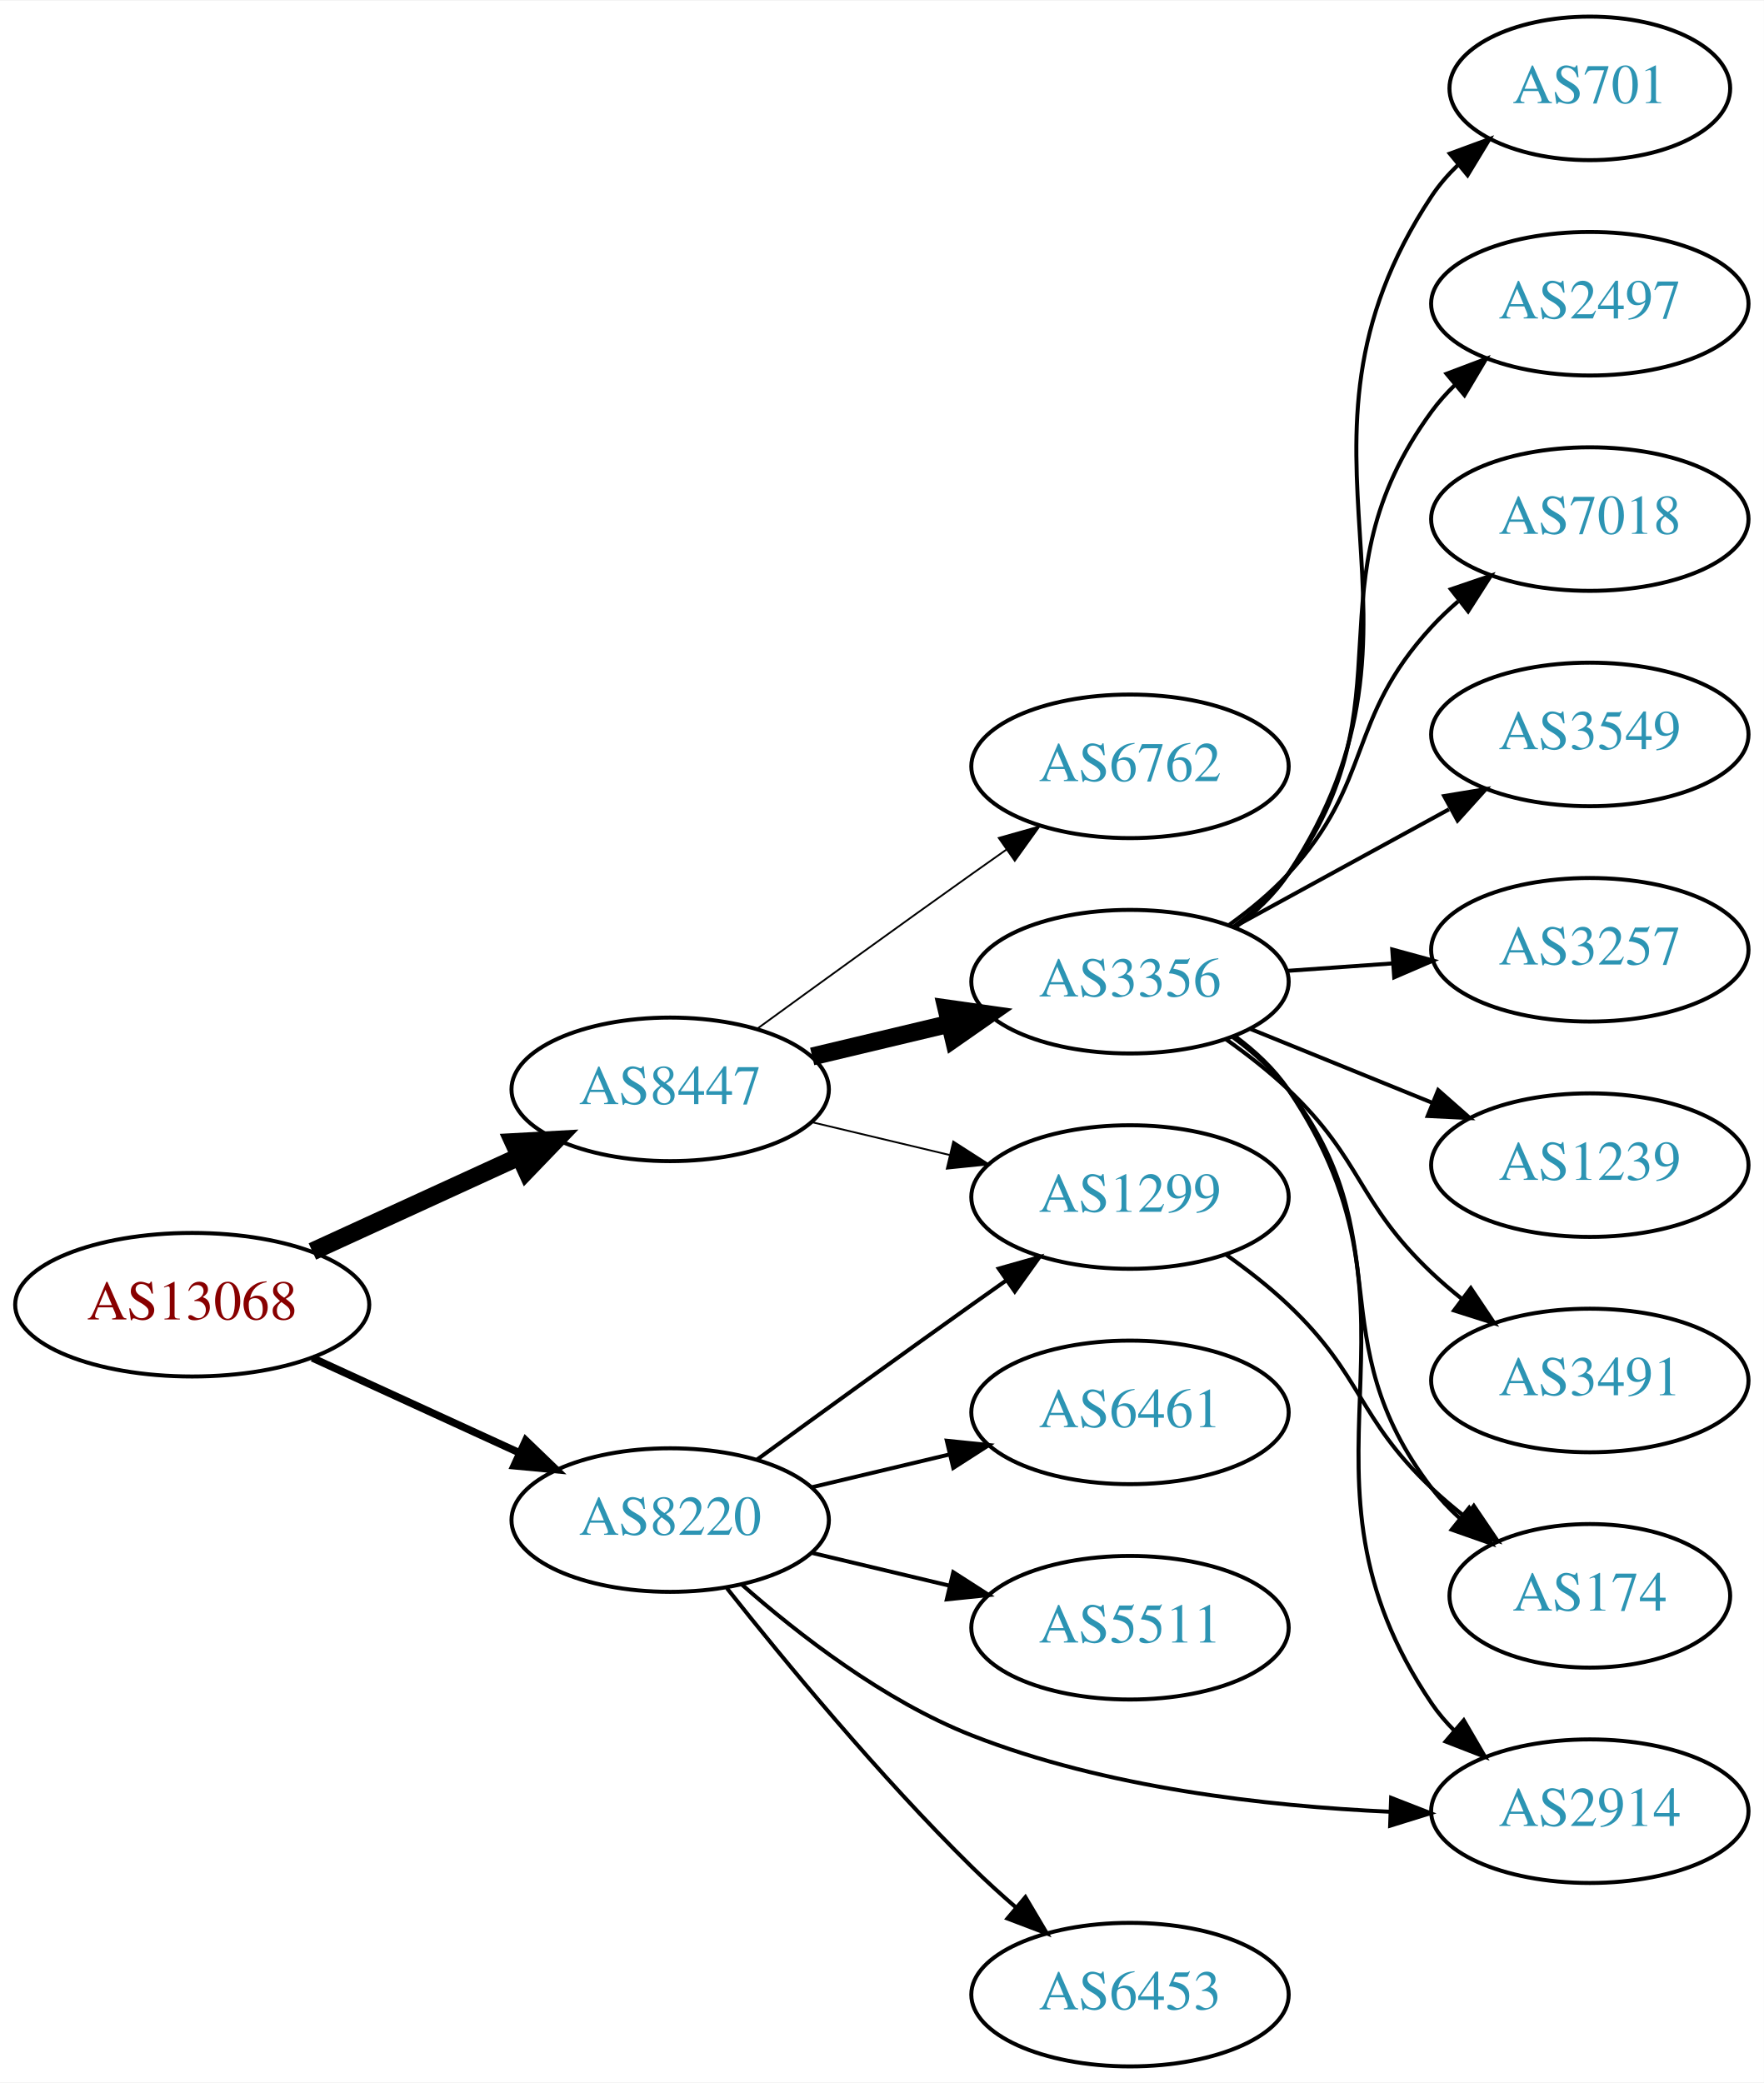
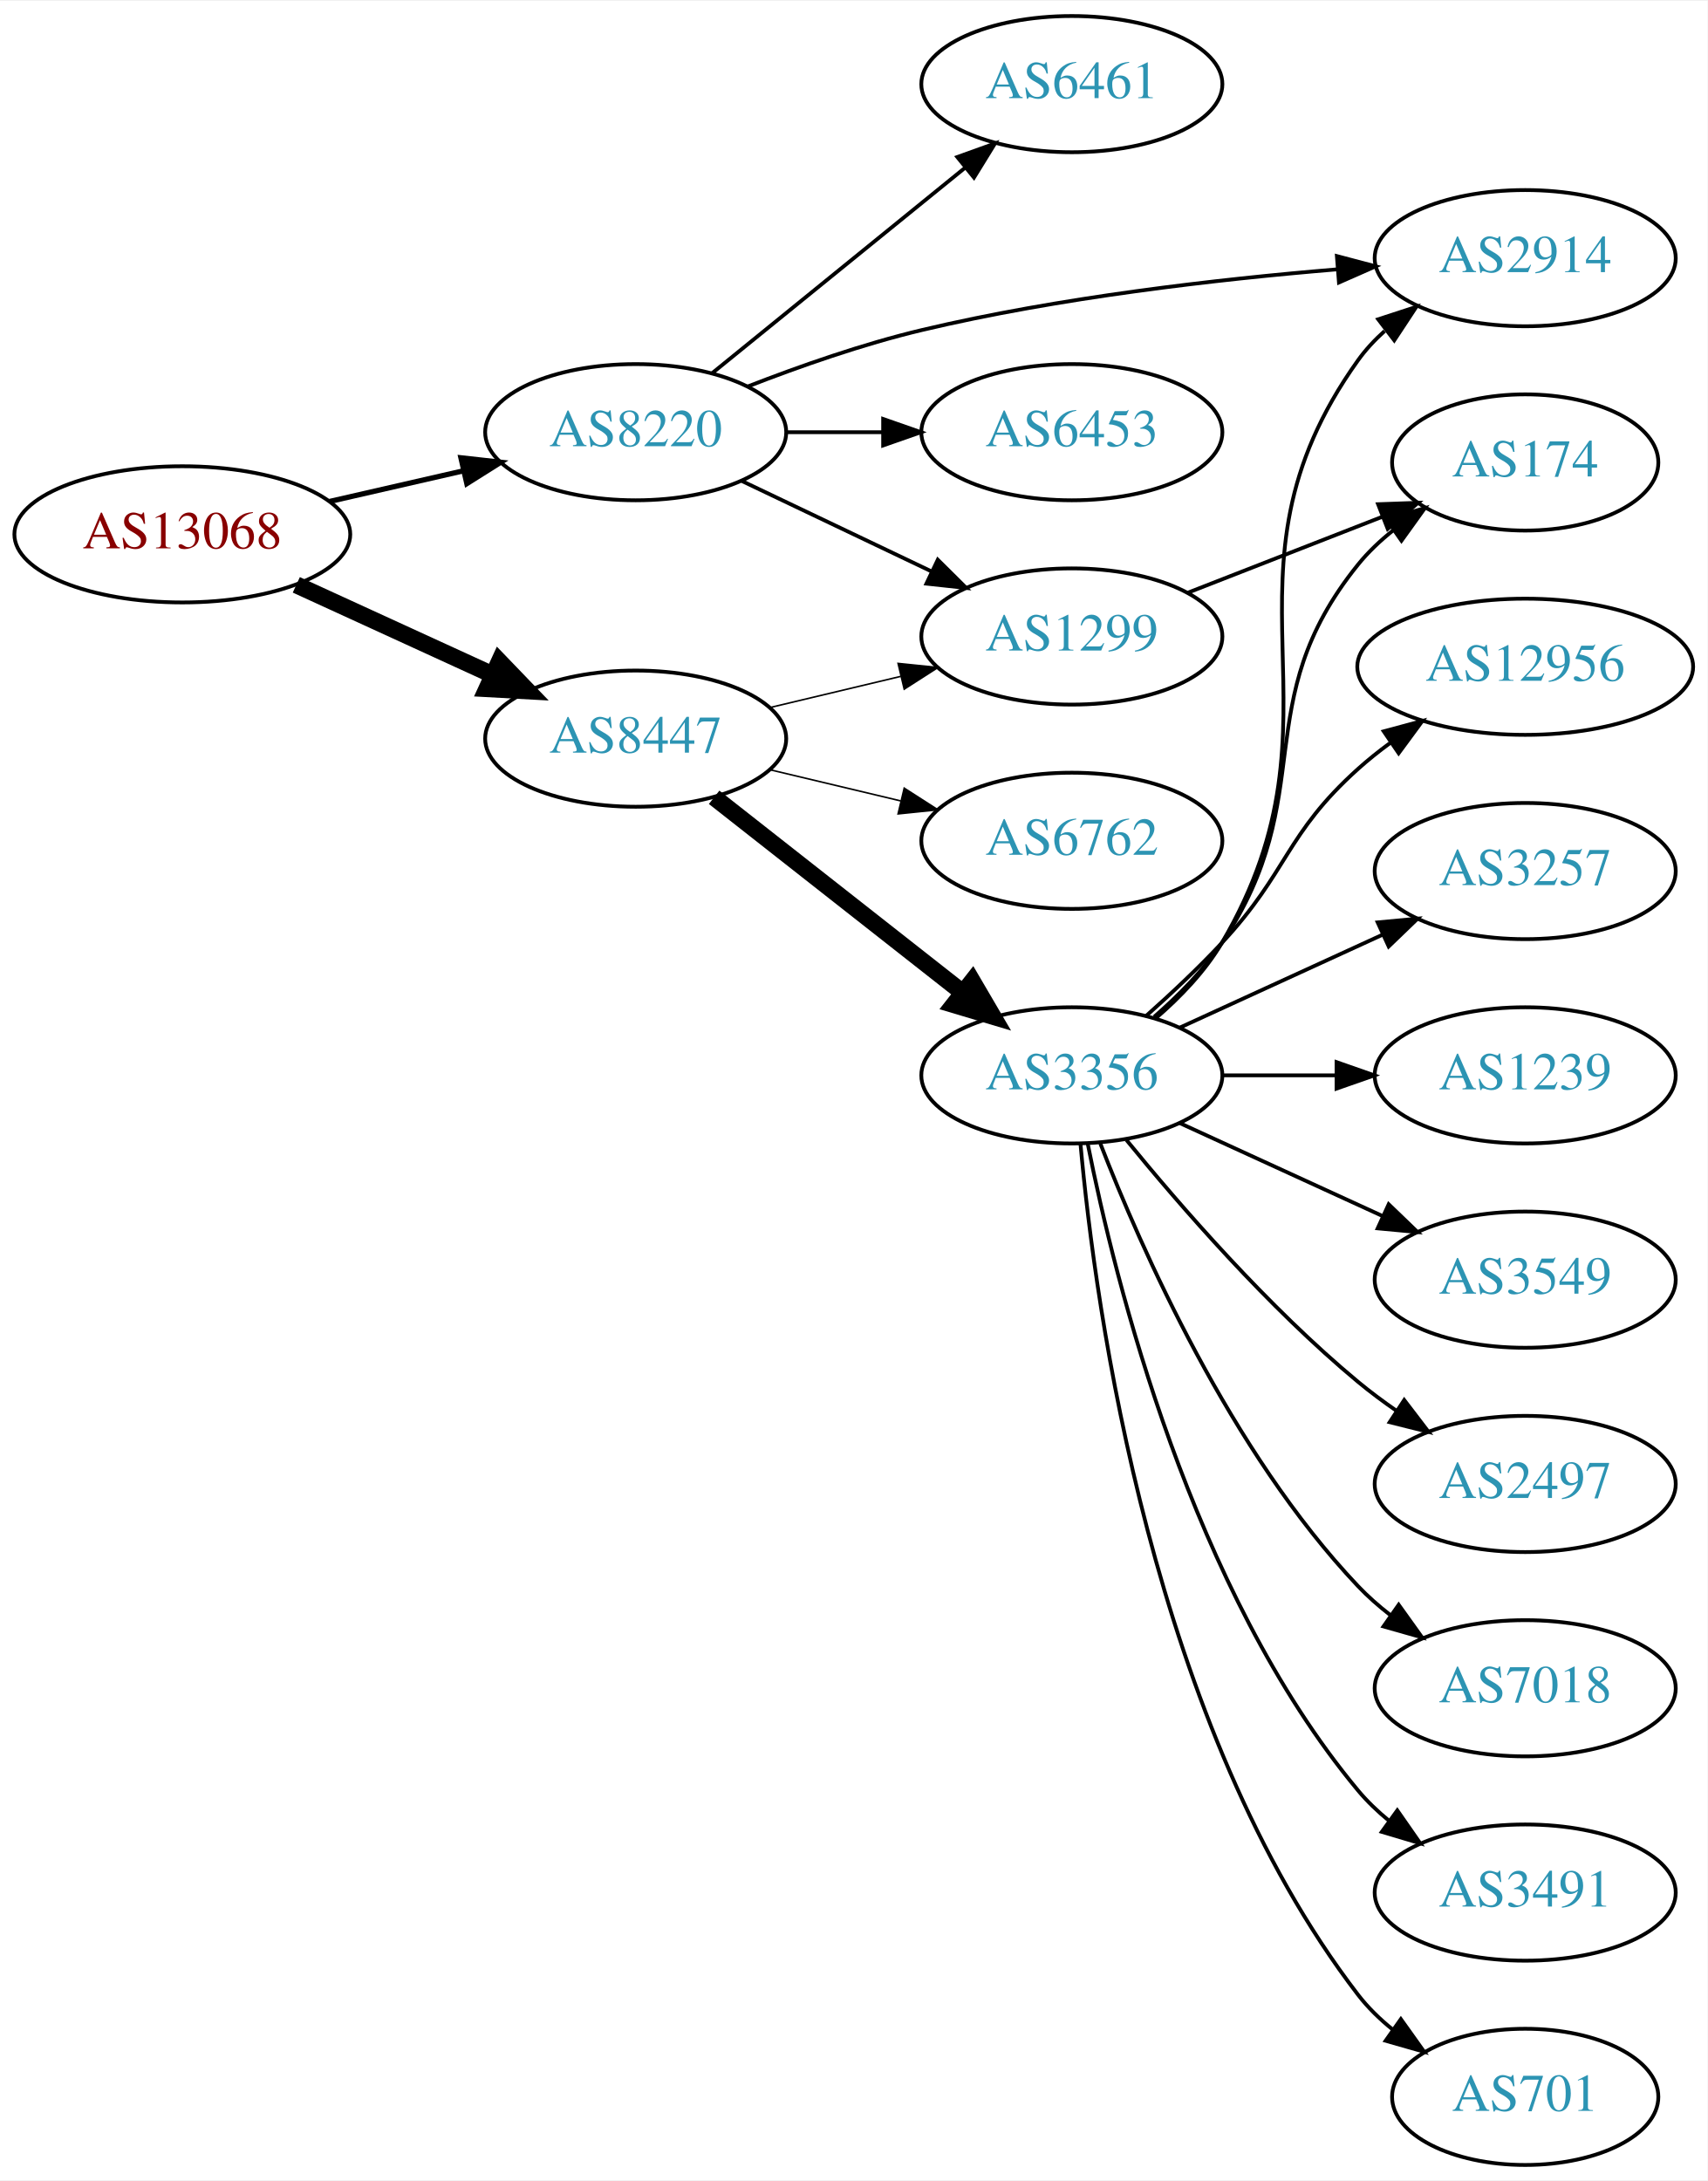
- <svg xmlns="http://www.w3.org/2000/svg" xmlns:xlink="http://www.w3.org/1999/xlink" width="442pt" height="522pt" viewBox="0.00 0.00 442.27 522.00">
-   <g id="graph0" class="graph" transform="scale(1 1) rotate(0) translate(4 518)">
-     <polygon fill="white" stroke="none" points="-4,4 -4,-518 438.271,-518 438.271,4 -4,4" />
+ <svg xmlns="http://www.w3.org/2000/svg" xmlns:xlink="http://www.w3.org/1999/xlink" width="451pt" height="576pt" viewBox="0.00 0.00 451.37 576.00">
+   <g id="graph0" class="graph" transform="scale(1 1) rotate(0) translate(4 572)">
+     <polygon fill="white" stroke="none" points="-4,4 -4,-572 447.37,-572 447.37,4 -4,4" />
    <g id="node1" class="node">
      <g id="a_node1">
        <a xlink:href="/asn/13068" xlink:title="AS13068 ~ Wiener Borse AG [AT]">
-           <ellipse fill="#ffffff" stroke="black" cx="44.196" cy="-191" rx="44.393" ry="18" />
-           <text text-anchor="middle" x="44.196" y="-187.3" font-family="Times,serif" font-size="14.00" fill="#880000">AS13068</text>
+           <ellipse fill="#ffffff" stroke="black" cx="44.196" cy="-431" rx="44.393" ry="18" />
+           <text text-anchor="middle" x="44.196" y="-427.3" font-family="Times,serif" font-size="14.00" fill="#880000">AS13068</text>
        </a>
      </g>
    </g>
    <g id="node2" class="node">
      <g id="a_node2">
        <a xlink:href="/asn/8220" xlink:title="AS8220 ~ COLT [GB]">
-           <ellipse fill="#ffffff" stroke="black" cx="164.039" cy="-137" rx="39.794" ry="18" />
-           <text text-anchor="middle" x="164.039" y="-133.3" font-family="Times,serif" font-size="14.00" fill="#2c94b3">AS8220</text>
+           <ellipse fill="#ffffff" stroke="black" cx="164.039" cy="-458" rx="39.794" ry="18" />
+           <text text-anchor="middle" x="164.039" y="-454.3" font-family="Times,serif" font-size="14.00" fill="#2c94b3">AS8220</text>
        </a>
      </g>
    </g>
    <g id="edge1" class="edge">
-       <path fill="none" stroke="black" stroke-width="1.875" d="M74.326,-177.652C89.937,-170.498 109.335,-161.609 126.007,-153.97" />
-       <polygon fill="black" stroke="black" stroke-width="1.875" points="127.826,-156.986 135.459,-149.638 124.91,-150.622 127.826,-156.986" />
+       <path fill="none" stroke="black" stroke-width="1.385" d="M83.131,-439.692C94.371,-442.267 106.784,-445.111 118.407,-447.774" />
+       <polygon fill="black" stroke="black" stroke-width="1.385" points="117.84,-451.235 128.369,-450.057 119.403,-444.412 117.84,-451.235" />
    </g>
    <g id="node3" class="node">
      <g id="a_node3">
        <a xlink:href="/asn/8447" xlink:title="AS8447 ~ A1 Telekom Austria AG [AT]">
-           <ellipse fill="#ffffff" stroke="black" cx="164.039" cy="-245" rx="39.794" ry="18" />
-           <text text-anchor="middle" x="164.039" y="-241.3" font-family="Times,serif" font-size="14.00" fill="#2c94b3">AS8447</text>
+           <ellipse fill="#ffffff" stroke="black" cx="164.039" cy="-377" rx="39.794" ry="18" />
+           <text text-anchor="middle" x="164.039" y="-373.3" font-family="Times,serif" font-size="14.00" fill="#2c94b3">AS8447</text>
        </a>
      </g>
    </g>
    <g id="edge2" class="edge">
-       <path fill="none" stroke="black" stroke-width="4.5" d="M74.326,-204.348C89.937,-211.502 109.335,-220.391 126.007,-228.03" />
-       <polygon fill="black" stroke="black" stroke-width="4.5" points="124.727,-231.775 135.459,-232.362 128.008,-224.616 124.727,-231.775" />
+       <path fill="none" stroke="black" stroke-width="4.5" d="M74.326,-417.652C89.937,-410.498 109.335,-401.609 126.007,-393.97" />
+       <polygon fill="black" stroke="black" stroke-width="4.5" points="128.008,-397.384 135.459,-389.638 124.727,-390.225 128.008,-397.384" />
    </g>
    <g id="node4" class="node">
      <g id="a_node4">
-         <a xlink:href="/asn/2914" xlink:title="AS2914 ~ NTT America, Inc. [US]">
-           <ellipse fill="#ffffff" stroke="black" cx="394.625" cy="-64" rx="39.794" ry="18" />
-           <text text-anchor="middle" x="394.625" y="-60.3" font-family="Times,serif" font-size="14.00" fill="#2c94b3">AS2914</text>
+         <a xlink:href="/asn/6461" xlink:title="AS6461 ~ Zayo Bandwidth [US]">
+           <ellipse fill="#ffffff" stroke="black" cx="279.332" cy="-550" rx="39.794" ry="18" />
+           <text text-anchor="middle" x="279.332" y="-546.3" font-family="Times,serif" font-size="14.00" fill="#2c94b3">AS6461</text>
        </a>
      </g>
    </g>
    <g id="edge3" class="edge">
-       <path fill="none" stroke="black" d="M181.922,-120.901C196.147,-108.356 217.654,-91.66 239.685,-83 273.122,-69.856 313.518,-65.252 344.538,-63.856" />
-       <polygon fill="black" stroke="black" points="344.805,-67.349 354.675,-63.498 344.558,-60.353 344.805,-67.349" />
+       <path fill="none" stroke="black" d="M184.257,-473.607C202.649,-488.542 230.569,-511.214 251.219,-527.983" />
+       <polygon fill="black" stroke="black" points="249.05,-530.73 259.019,-534.317 253.462,-525.296 249.05,-530.73" />
    </g>
    <g id="node5" class="node">
      <g id="a_node5">
-         <a xlink:href="/asn/6453" xlink:title="AS6453 ~ TATA COMMUNICATIONS (AMERICA) INC [US]">
-           <ellipse fill="#ffffff" stroke="black" cx="279.332" cy="-18" rx="39.794" ry="18" />
-           <text text-anchor="middle" x="279.332" y="-14.3" font-family="Times,serif" font-size="14.00" fill="#2c94b3">AS6453</text>
+         <a xlink:href="/asn/2914" xlink:title="AS2914 ~ NTT America, Inc. [US]">
+           <ellipse fill="#ffffff" stroke="black" cx="399.174" cy="-504" rx="39.794" ry="18" />
+           <text text-anchor="middle" x="399.174" y="-500.3" font-family="Times,serif" font-size="14.00" fill="#2c94b3">AS2914</text>
        </a>
      </g>
    </g>
    <g id="edge4" class="edge">
-       <path fill="none" stroke="black" d="M178.274,-119.899C192.611,-101.79 216.546,-72.737 239.685,-50 243.153,-46.592 246.946,-43.15 250.757,-39.849" />
-       <polygon fill="black" stroke="black" points="253.107,-42.446 258.507,-33.33 248.601,-37.089 253.107,-42.446" />
+       <path fill="none" stroke="black" d="M193.64,-470.078C207.347,-475.416 224.132,-481.306 239.685,-485 275.9,-493.601 317.742,-498.407 349.337,-501.033" />
+       <polygon fill="black" stroke="black" points="349.393,-504.548 359.636,-501.842 349.941,-497.569 349.393,-504.548" />
    </g>
    <g id="node6" class="node">
      <g id="a_node6">
-         <a xlink:href="/asn/6461" xlink:title="AS6461 ~ Zayo Bandwidth [US]">
-           <ellipse fill="#ffffff" stroke="black" cx="279.332" cy="-164" rx="39.794" ry="18" />
-           <text text-anchor="middle" x="279.332" y="-160.3" font-family="Times,serif" font-size="14.00" fill="#2c94b3">AS6461</text>
+         <a xlink:href="/asn/1299" xlink:title="AS1299 ~ Telia Carrier [EU]">
+           <ellipse fill="#ffffff" stroke="black" cx="279.332" cy="-404" rx="39.794" ry="18" />
+           <text text-anchor="middle" x="279.332" y="-400.3" font-family="Times,serif" font-size="14.00" fill="#2c94b3">AS1299</text>
        </a>
      </g>
    </g>
    <g id="edge5" class="edge">
-       <path fill="none" stroke="black" d="M199.646,-145.248C210.517,-147.838 222.671,-150.735 234.114,-153.462" />
-       <polygon fill="black" stroke="black" points="233.397,-156.889 243.936,-155.803 235.02,-150.08 233.397,-156.889" />
+       <path fill="none" stroke="black" d="M192.175,-445.066C207.169,-437.919 225.99,-428.948 242.213,-421.215" />
+       <polygon fill="black" stroke="black" points="243.895,-424.291 251.417,-416.829 240.884,-417.972 243.895,-424.291" />
    </g>
    <g id="node7" class="node">
      <g id="a_node7">
-         <a xlink:href="/asn/1299" xlink:title="AS1299 ~ Telia Carrier [EU]">
-           <ellipse fill="#ffffff" stroke="black" cx="279.332" cy="-218" rx="39.794" ry="18" />
-           <text text-anchor="middle" x="279.332" y="-214.3" font-family="Times,serif" font-size="14.00" fill="#2c94b3">AS1299</text>
+         <a xlink:href="/asn/6453" xlink:title="AS6453 ~ TATA COMMUNICATIONS (AMERICA) INC [US]">
+           <ellipse fill="#ffffff" stroke="black" cx="279.332" cy="-458" rx="39.794" ry="18" />
+           <text text-anchor="middle" x="279.332" y="-454.3" font-family="Times,serif" font-size="14.00" fill="#2c94b3">AS6453</text>
        </a>
      </g>
    </g>
    <g id="edge6" class="edge">
-       <path fill="none" stroke="black" d="M185.887,-152.222C200.821,-163.091 221.435,-178.025 239.685,-191 242.506,-193.005 245.449,-195.085 248.397,-197.159" />
-       <polygon fill="black" stroke="black" points="246.424,-200.05 256.621,-202.926 250.443,-194.319 246.424,-200.05" />
+       <path fill="none" stroke="black" d="M203.711,-458C211.914,-458 220.678,-458 229.21,-458" />
+       <polygon fill="black" stroke="black" points="229.449,-461.5 239.449,-458 229.449,-454.5 229.449,-461.5" />
+     </g>
+     <g id="edge9" class="edge">
+       <path fill="none" stroke="black" stroke-width="0.409" d="M199.646,-385.248C210.517,-387.838 222.671,-390.735 234.114,-393.462" />
+       <polygon fill="black" stroke="black" stroke-width="0.409" points="233.397,-396.889 243.936,-395.803 235.02,-390.08 233.397,-396.889" />
    </g>
    <g id="node8" class="node">
      <g id="a_node8">
-         <a xlink:href="/asn/5511" xlink:title="AS5511 ~ Orange S.A. [FR]">
-           <ellipse fill="#ffffff" stroke="black" cx="279.332" cy="-110" rx="39.794" ry="18" />
-           <text text-anchor="middle" x="279.332" y="-106.3" font-family="Times,serif" font-size="14.00" fill="#2c94b3">AS5511</text>
+         <a xlink:href="/asn/6762" xlink:title="AS6762 ~ TELECOM ITALIA SPARKLE S.p.A. [IT]">
+           <ellipse fill="#ffffff" stroke="black" cx="279.332" cy="-350" rx="39.794" ry="18" />
+           <text text-anchor="middle" x="279.332" y="-346.3" font-family="Times,serif" font-size="14.00" fill="#2c94b3">AS6762</text>
        </a>
      </g>
    </g>
    <g id="edge7" class="edge">
-       <path fill="none" stroke="black" d="M199.646,-128.752C210.517,-126.162 222.671,-123.265 234.114,-120.538" />
-       <polygon fill="black" stroke="black" points="235.02,-123.92 243.936,-118.197 233.397,-117.111 235.02,-123.92" />
-     </g>
-     <g id="edge9" class="edge">
-       <path fill="none" stroke="black" stroke-width="0.45" d="M199.646,-236.752C210.517,-234.162 222.671,-231.265 234.114,-228.538" />
-       <polygon fill="black" stroke="black" stroke-width="0.45" points="235.02,-231.92 243.936,-226.197 233.397,-225.111 235.02,-231.92" />
+       <path fill="none" stroke="black" stroke-width="0.409" d="M199.646,-368.752C210.517,-366.162 222.671,-363.265 234.114,-360.538" />
+       <polygon fill="black" stroke="black" stroke-width="0.409" points="235.02,-363.92 243.936,-358.197 233.397,-357.111 235.02,-363.92" />
    </g>
    <g id="node9" class="node">
      <g id="a_node9">
        <a xlink:href="/asn/3356" xlink:title="AS3356 ~ Level 3 Parent, LLC [US]">
-           <ellipse fill="#ffffff" stroke="black" cx="279.332" cy="-272" rx="39.794" ry="18" />
-           <text text-anchor="middle" x="279.332" y="-268.3" font-family="Times,serif" font-size="14.00" fill="#2c94b3">AS3356</text>
+           <ellipse fill="#ffffff" stroke="black" cx="279.332" cy="-288" rx="39.794" ry="18" />
+           <text text-anchor="middle" x="279.332" y="-284.3" font-family="Times,serif" font-size="14.00" fill="#2c94b3">AS3356</text>
        </a>
      </g>
    </g>
    <g id="edge8" class="edge">
-       <path fill="none" stroke="black" stroke-width="4.5" d="M199.646,-253.248C210.517,-255.838 222.671,-258.735 234.114,-261.462" />
-       <polygon fill="black" stroke="black" stroke-width="4.5" points="233.296,-265.315 243.936,-263.803 235.122,-257.654 233.296,-265.315" />
+       <path fill="none" stroke="black" stroke-width="4.5" d="M184.773,-361.497C202.937,-347.228 230.071,-325.912 250.447,-309.905" />
+       <polygon fill="black" stroke="black" stroke-width="4.5" points="253.012,-312.898 258.443,-303.624 248.147,-306.705 253.012,-312.898" />
+     </g>
+     <g id="node18" class="node">
+       <g id="a_node18">
+         <a xlink:href="/asn/174" xlink:title="AS174 ~ Cogent Communications [US]">
+           <ellipse fill="#ffffff" stroke="black" cx="399.174" cy="-450" rx="35.194" ry="18" />
+           <text text-anchor="middle" x="399.174" y="-446.3" font-family="Times,serif" font-size="14.00" fill="#2c94b3">AS174</text>
+         </a>
+       </g>
+     </g>
+     <g id="edge20" class="edge">
+       <path fill="none" stroke="black" d="M310.068,-415.608C325.685,-421.704 344.962,-429.229 361.499,-435.684" />
+       <polygon fill="black" stroke="black" points="360.282,-438.966 370.87,-439.342 362.828,-432.445 360.282,-438.966" />
+     </g>
+     <g id="edge14" class="edge">
+       <path fill="none" stroke="black" d="M301.582,-303.151C308.031,-308.718 314.568,-315.512 318.978,-323 354.649,-383.566 314.086,-419.829 354.978,-477 356.985,-479.805 359.382,-482.383 362.005,-484.736" />
+       <polygon fill="black" stroke="black" points="360.312,-487.846 370.385,-491.13 364.558,-482.281 360.312,-487.846" />
    </g>
    <g id="node10" class="node">
      <g id="a_node10">
-         <a xlink:href="/asn/6762" xlink:title="AS6762 ~ TELECOM ITALIA SPARKLE S.p.A. [IT]">
-           <ellipse fill="#ffffff" stroke="black" cx="279.332" cy="-326" rx="39.794" ry="18" />
-           <text text-anchor="middle" x="279.332" y="-322.3" font-family="Times,serif" font-size="14.00" fill="#2c94b3">AS6762</text>
+         <a xlink:href="/asn/7018" xlink:title="AS7018 ~ AT&amp;T Services, Inc. [US]">
+           <ellipse fill="#ffffff" stroke="black" cx="399.174" cy="-126" rx="39.794" ry="18" />
+           <text text-anchor="middle" x="399.174" y="-122.3" font-family="Times,serif" font-size="14.00" fill="#2c94b3">AS7018</text>
        </a>
      </g>
    </g>
    <g id="edge10" class="edge">
-       <path fill="none" stroke="black" stroke-width="0.45" d="M185.887,-260.222C200.821,-271.091 221.435,-286.025 239.685,-299 242.506,-301.005 245.449,-303.085 248.397,-305.159" />
-       <polygon fill="black" stroke="black" stroke-width="0.45" points="246.424,-308.05 256.621,-310.926 250.443,-302.319 246.424,-308.05" />
+       <path fill="none" stroke="black" d="M286.855,-270.006C297.605,-242.272 321.262,-188.571 354.978,-153 357.564,-150.272 360.481,-147.706 363.55,-145.323" />
+       <polygon fill="black" stroke="black" points="365.728,-148.07 371.898,-139.457 361.704,-142.342 365.728,-148.07" />
    </g>
    <g id="node11" class="node">
      <g id="a_node11">
-         <a xlink:href="/asn/174" xlink:title="AS174 ~ Cogent Communications [US]">
-           <ellipse fill="#ffffff" stroke="black" cx="394.625" cy="-118" rx="35.194" ry="18" />
-           <text text-anchor="middle" x="394.625" y="-114.3" font-family="Times,serif" font-size="14.00" fill="#2c94b3">AS174</text>
-         </a>
-       </g>
-     </g>
-     <g id="edge20" class="edge">
-       <path fill="none" stroke="black" d="M303.274,-203.647C308.668,-199.828 314.224,-195.503 318.978,-191 337.826,-173.147 336.13,-162.853 354.978,-145 357.552,-142.562 360.361,-140.176 363.252,-137.895" />
-       <polygon fill="black" stroke="black" points="365.544,-140.553 371.49,-131.784 361.373,-134.931 365.544,-140.553" />
-     </g>
-     <g id="edge17" class="edge">
-       <path fill="none" stroke="black" d="M305.609,-258.365C310.667,-254.622 315.49,-250.15 318.978,-245 358.394,-186.802 315.562,-149.198 354.978,-91 356.613,-88.586 358.542,-86.321 360.65,-84.21" />
-       <polygon fill="black" stroke="black" points="363.017,-86.791 368.348,-77.635 358.47,-81.469 363.017,-86.791" />
+         <a xlink:href="/asn/3491" xlink:title="AS3491 ~ PCCW Global, Inc. [US]">
+           <ellipse fill="#ffffff" stroke="black" cx="399.174" cy="-72" rx="39.794" ry="18" />
+           <text text-anchor="middle" x="399.174" y="-68.3" font-family="Times,serif" font-size="14.00" fill="#2c94b3">AS3491</text>
+         </a>
+       </g>
    </g>
    <g id="edge11" class="edge">
-       <path fill="none" stroke="black" d="M305.175,-258.052C310.255,-254.326 315.197,-249.94 318.978,-245 347.688,-207.489 326.268,-182.511 354.978,-145 357.018,-142.335 359.395,-139.831 361.95,-137.505" />
-       <polygon fill="black" stroke="black" points="364.363,-140.057 369.987,-131.078 359.991,-134.591 364.363,-140.057" />
+       <path fill="none" stroke="black" d="M283.53,-269.927C290.694,-233.859 310.968,-151.875 354.978,-99 357.383,-96.111 360.179,-93.437 363.172,-90.987" />
+       <polygon fill="black" stroke="black" points="365.361,-93.722 371.415,-85.027 361.26,-88.05 365.361,-93.722" />
    </g>
    <g id="node12" class="node">
      <g id="a_node12">
-         <a xlink:href="/asn/3491" xlink:title="AS3491 ~ PCCW Global, Inc. [US]">
-           <ellipse fill="#ffffff" stroke="black" cx="394.625" cy="-172" rx="39.794" ry="18" />
-           <text text-anchor="middle" x="394.625" y="-168.3" font-family="Times,serif" font-size="14.00" fill="#2c94b3">AS3491</text>
+         <a xlink:href="/asn/701" xlink:title="AS701 ~ UUNET [US]">
+           <ellipse fill="#ffffff" stroke="black" cx="399.174" cy="-18" rx="35.194" ry="18" />
+           <text text-anchor="middle" x="399.174" y="-14.3" font-family="Times,serif" font-size="14.00" fill="#2c94b3">AS701</text>
        </a>
      </g>
    </g>
    <g id="edge12" class="edge">
-       <path fill="none" stroke="black" d="M303.274,-257.647C308.668,-253.828 314.224,-249.503 318.978,-245 337.826,-227.147 336.13,-216.853 354.978,-199 357.355,-196.749 359.933,-194.542 362.59,-192.42" />
-       <polygon fill="black" stroke="black" points="364.781,-195.152 370.682,-186.353 360.582,-189.552 364.781,-195.152" />
+       <path fill="none" stroke="black" d="M281.616,-269.883C285.514,-226.668 300.531,-115.869 354.978,-45 357.585,-41.608 360.748,-38.533 364.166,-35.777" />
+       <polygon fill="black" stroke="black" points="366.304,-38.552 372.457,-29.927 362.269,-32.833 366.304,-38.552" />
    </g>
    <g id="node13" class="node">
      <g id="a_node13">
-         <a xlink:href="/asn/701" xlink:title="AS701 ~ UUNET [US]">
-           <ellipse fill="#ffffff" stroke="black" cx="394.625" cy="-496" rx="35.194" ry="18" />
-           <text text-anchor="middle" x="394.625" y="-492.3" font-family="Times,serif" font-size="14.00" fill="#2c94b3">AS701</text>
+         <a xlink:href="/asn/12956" xlink:title="AS12956 ~ TELXIUS [ES]">
+           <ellipse fill="#ffffff" stroke="black" cx="399.174" cy="-396" rx="44.393" ry="18" />
+           <text text-anchor="middle" x="399.174" y="-392.3" font-family="Times,serif" font-size="14.00" fill="#2c94b3">AS12956</text>
        </a>
      </g>
    </g>
    <g id="edge13" class="edge">
-       <path fill="none" stroke="black" d="M305.689,-285.581C310.743,-289.327 315.544,-293.813 318.978,-299 361.614,-363.396 312.342,-404.604 354.978,-469 356.831,-471.798 359.081,-474.392 361.554,-476.776" />
-       <polygon fill="black" stroke="black" points="359.523,-479.638 369.468,-483.292 363.973,-474.234 359.523,-479.638" />
+       <path fill="none" stroke="black" d="M299.024,-303.768C305.566,-309.583 312.811,-316.373 318.978,-323 336.664,-342.005 335.679,-351.635 354.978,-369 357.622,-371.379 360.502,-373.677 363.477,-375.861" />
+       <polygon fill="black" stroke="black" points="361.771,-378.934 372.002,-381.684 365.719,-373.153 361.771,-378.934" />
    </g>
    <g id="node14" class="node">
      <g id="a_node14">
-         <a xlink:href="/asn/2497" xlink:title="AS2497 ~ Internet Initiative Japan Inc. [JP]">
-           <ellipse fill="#ffffff" stroke="black" cx="394.625" cy="-442" rx="39.794" ry="18" />
-           <text text-anchor="middle" x="394.625" y="-438.3" font-family="Times,serif" font-size="14.00" fill="#2c94b3">AS2497</text>
-         </a>
-       </g>
-     </g>
-     <g id="edge14" class="edge">
-       <path fill="none" stroke="black" d="M305.34,-285.824C310.412,-289.557 315.309,-293.977 318.978,-299 350.822,-342.588 323.134,-371.412 354.978,-415 356.698,-417.354 358.688,-419.576 360.839,-421.657" />
-       <polygon fill="black" stroke="black" points="358.704,-424.435 368.616,-428.176 363.2,-419.07 358.704,-424.435" />
+         <a xlink:href="/asn/3257" xlink:title="AS3257 ~ GTT [DE]">
+           <ellipse fill="#ffffff" stroke="black" cx="399.174" cy="-342" rx="39.794" ry="18" />
+           <text text-anchor="middle" x="399.174" y="-338.3" font-family="Times,serif" font-size="14.00" fill="#2c94b3">AS3257</text>
+         </a>
+       </g>
+     </g>
+     <g id="edge15" class="edge">
+       <path fill="none" stroke="black" d="M307.96,-300.661C323.917,-307.973 344.188,-317.261 361.471,-325.181" />
+       <polygon fill="black" stroke="black" points="360.169,-328.435 370.718,-329.419 363.085,-322.071 360.169,-328.435" />
    </g>
    <g id="node15" class="node">
      <g id="a_node15">
-         <a xlink:href="/asn/7018" xlink:title="AS7018 ~ AT&amp;T Services, Inc. [US]">
-           <ellipse fill="#ffffff" stroke="black" cx="394.625" cy="-388" rx="39.794" ry="18" />
-           <text text-anchor="middle" x="394.625" y="-384.3" font-family="Times,serif" font-size="14.00" fill="#2c94b3">AS7018</text>
-         </a>
-       </g>
-     </g>
-     <g id="edge15" class="edge">
-       <path fill="none" stroke="black" d="M304.134,-286.192C309.381,-289.959 314.657,-294.301 318.978,-299 340.546,-322.455 333.41,-337.545 354.978,-361 357.004,-363.203 359.239,-365.327 361.583,-367.35" />
-       <polygon fill="black" stroke="black" points="359.793,-370.394 369.823,-373.808 364.111,-364.885 359.793,-370.394" />
+         <a xlink:href="/asn/1239" xlink:title="AS1239 ~ Sprint [US]">
+           <ellipse fill="#ffffff" stroke="black" cx="399.174" cy="-288" rx="39.794" ry="18" />
+           <text text-anchor="middle" x="399.174" y="-284.3" font-family="Times,serif" font-size="14.00" fill="#2c94b3">AS1239</text>
+         </a>
+       </g>
+     </g>
+     <g id="edge16" class="edge">
+       <path fill="none" stroke="black" d="M319.244,-288C328.798,-288 339.147,-288 349.11,-288" />
+       <polygon fill="black" stroke="black" points="349.302,-291.5 359.302,-288 349.302,-284.5 349.302,-291.5" />
    </g>
    <g id="node16" class="node">
      <g id="a_node16">
        <a xlink:href="/asn/3549" xlink:title="AS3549 ~ Level 3 Parent, LLC [US]">
-           <ellipse fill="#ffffff" stroke="black" cx="394.625" cy="-334" rx="39.794" ry="18" />
-           <text text-anchor="middle" x="394.625" y="-330.3" font-family="Times,serif" font-size="14.00" fill="#2c94b3">AS3549</text>
-         </a>
-       </g>
-     </g>
-     <g id="edge16" class="edge">
-       <path fill="none" stroke="black" d="M305.475,-285.76C321.316,-294.429 341.977,-305.735 359.313,-315.223" />
-       <polygon fill="black" stroke="black" points="358.099,-318.548 368.551,-320.279 361.459,-312.408 358.099,-318.548" />
+           <ellipse fill="#ffffff" stroke="black" cx="399.174" cy="-234" rx="39.794" ry="18" />
+           <text text-anchor="middle" x="399.174" y="-230.3" font-family="Times,serif" font-size="14.00" fill="#2c94b3">AS3549</text>
+         </a>
+       </g>
+     </g>
+     <g id="edge17" class="edge">
+       <path fill="none" stroke="black" d="M307.96,-275.339C323.917,-268.027 344.188,-258.739 361.471,-250.819" />
+       <polygon fill="black" stroke="black" points="363.085,-253.929 370.718,-246.581 360.169,-247.565 363.085,-253.929" />
    </g>
    <g id="node17" class="node">
      <g id="a_node17">
-         <a xlink:href="/asn/3257" xlink:title="AS3257 ~ GTT [DE]">
-           <ellipse fill="#ffffff" stroke="black" cx="394.625" cy="-280" rx="39.794" ry="18" />
-           <text text-anchor="middle" x="394.625" y="-276.3" font-family="Times,serif" font-size="14.00" fill="#2c94b3">AS3257</text>
+         <a xlink:href="/asn/2497" xlink:title="AS2497 ~ Internet Initiative Japan Inc. [JP]">
+           <ellipse fill="#ffffff" stroke="black" cx="399.174" cy="-180" rx="39.794" ry="18" />
+           <text text-anchor="middle" x="399.174" y="-176.3" font-family="Times,serif" font-size="14.00" fill="#2c94b3">AS2497</text>
        </a>
      </g>
    </g>
    <g id="edge18" class="edge">
-       <path fill="none" stroke="black" d="M318.687,-274.708C327.177,-275.308 336.281,-275.951 345.115,-276.575" />
-       <polygon fill="black" stroke="black" points="345.087,-280.081 355.308,-277.294 345.58,-273.099 345.087,-280.081" />
-     </g>
-     <g id="node18" class="node">
-       <g id="a_node18">
-         <a xlink:href="/asn/1239" xlink:title="AS1239 ~ Sprint [US]">
-           <ellipse fill="#ffffff" stroke="black" cx="394.625" cy="-226" rx="39.794" ry="18" />
-           <text text-anchor="middle" x="394.625" y="-222.3" font-family="Times,serif" font-size="14.00" fill="#2c94b3">AS1239</text>
-         </a>
-       </g>
+       <path fill="none" stroke="black" d="M293.751,-270.935C307.865,-253.625 331.28,-226.655 354.978,-207 358.194,-204.332 361.695,-201.73 365.265,-199.259" />
+       <polygon fill="black" stroke="black" points="367.189,-202.183 373.622,-193.764 363.343,-196.334 367.189,-202.183" />
    </g>
    <g id="edge19" class="edge">
-       <path fill="none" stroke="black" d="M309.507,-260.154C323.383,-254.52 340.16,-247.708 355.069,-241.654" />
-       <polygon fill="black" stroke="black" points="356.599,-244.811 364.548,-237.806 353.966,-238.325 356.599,-244.811" />
+       <path fill="none" stroke="black" d="M301.083,-303.465C307.498,-309.053 314.142,-315.78 318.978,-323 345.267,-362.245 325.318,-386.236 354.978,-423 357.664,-426.33 360.878,-429.365 364.323,-432.099" />
+       <polygon fill="black" stroke="black" points="362.446,-435.057 372.645,-437.925 366.461,-429.322 362.446,-435.057" />
    </g>
  </g>
</svg>
